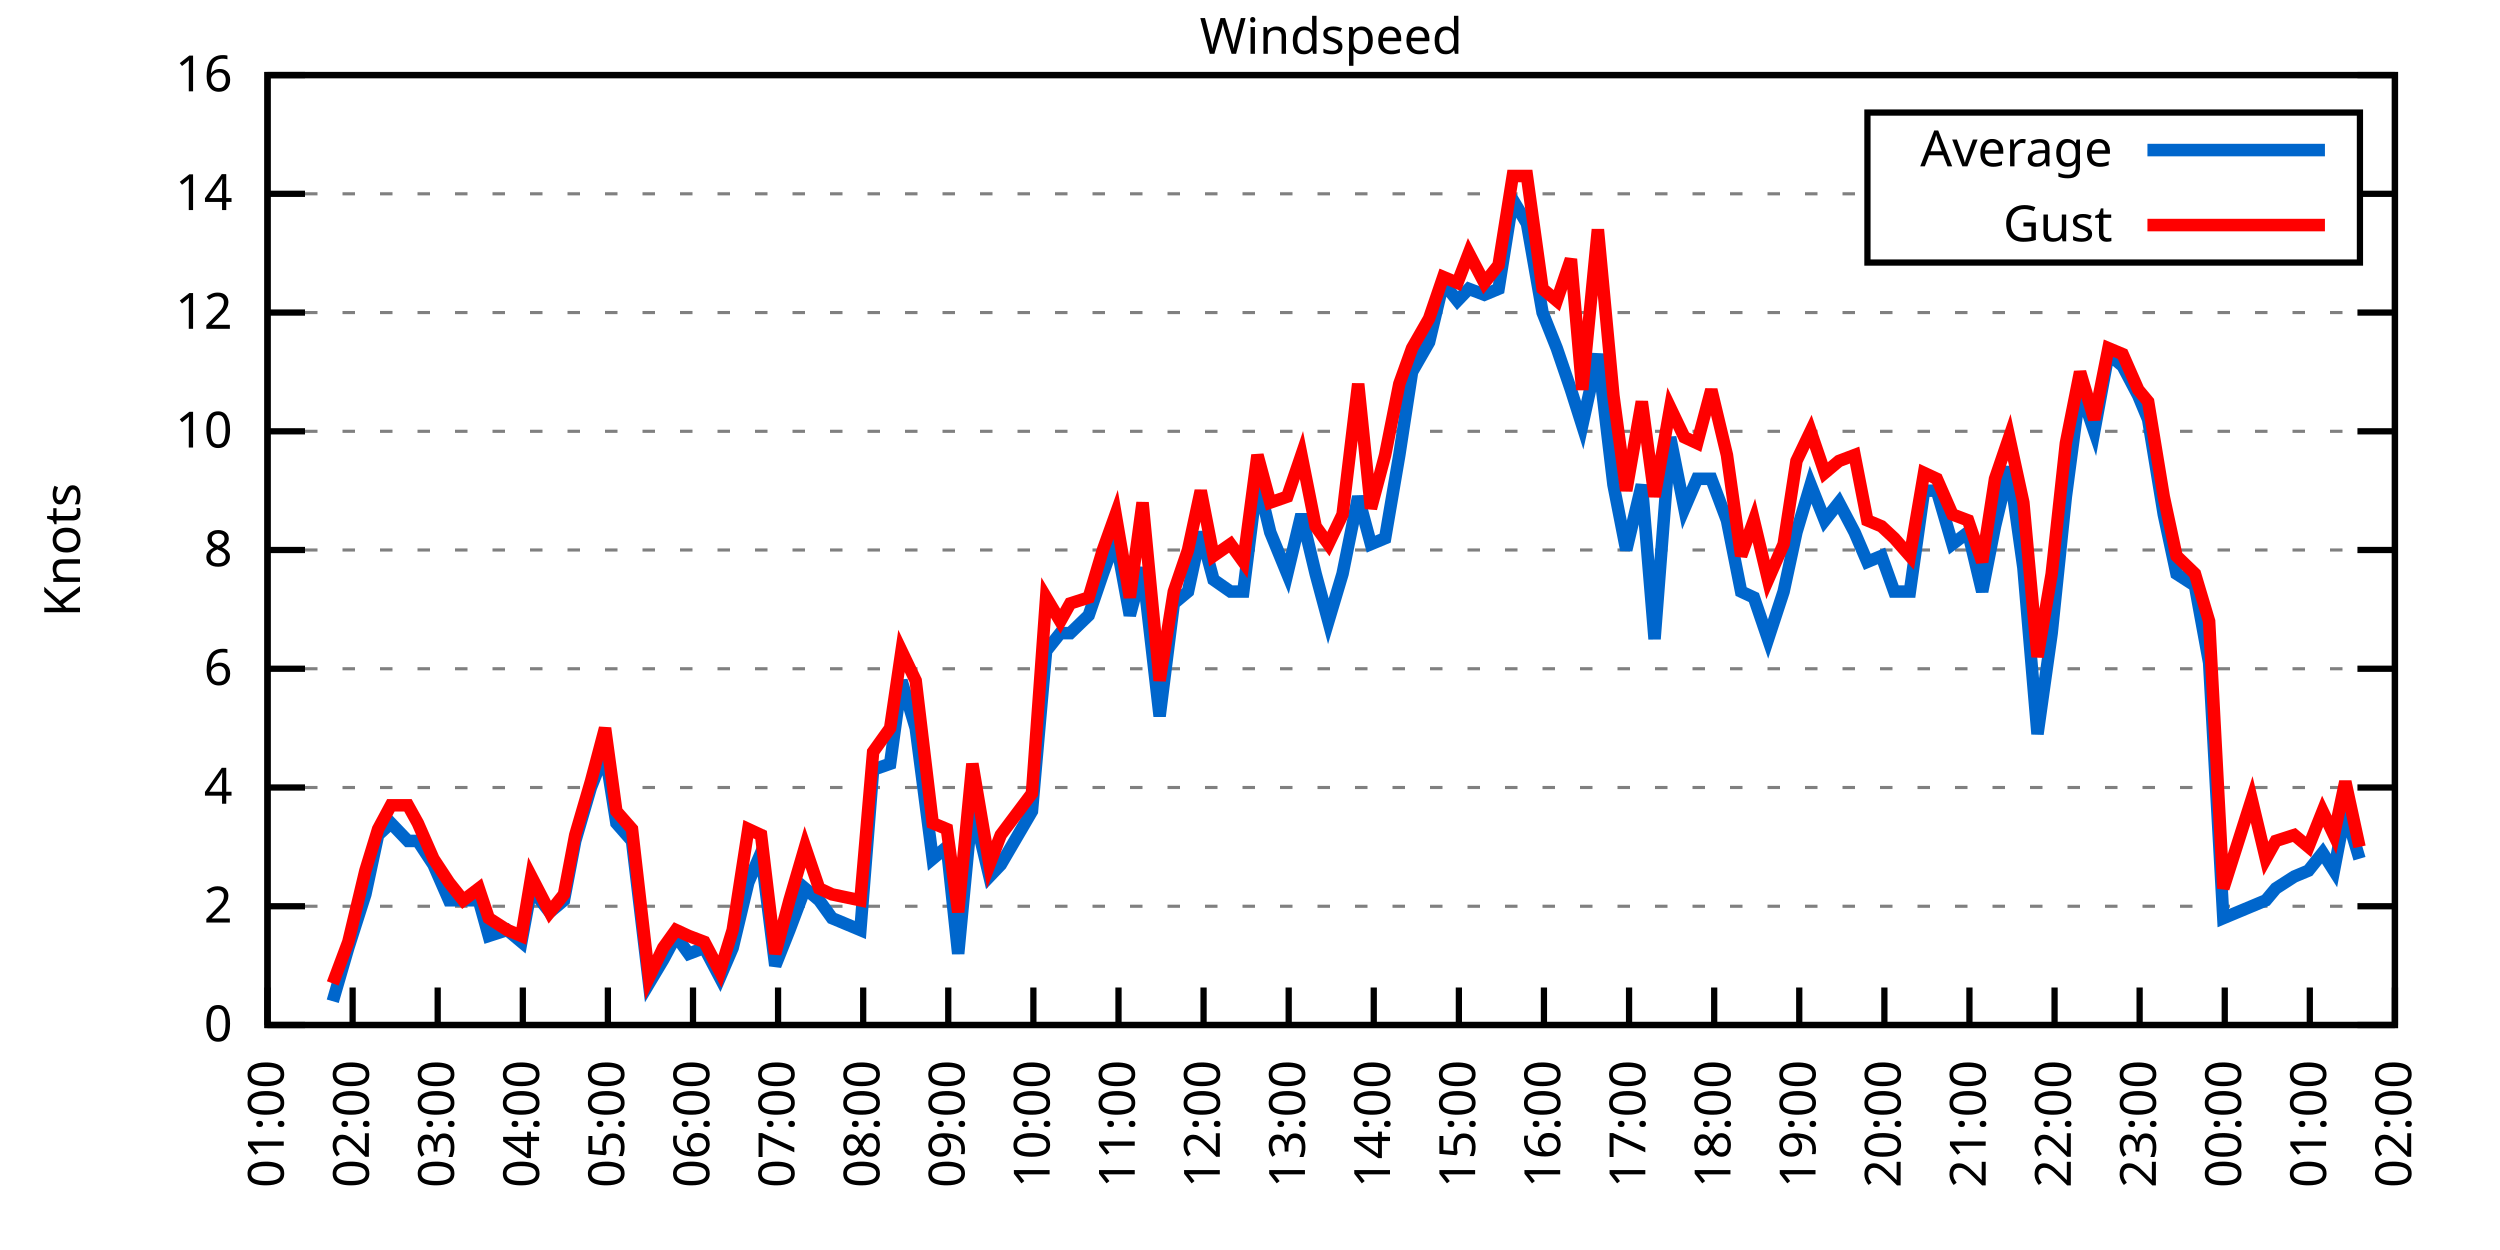
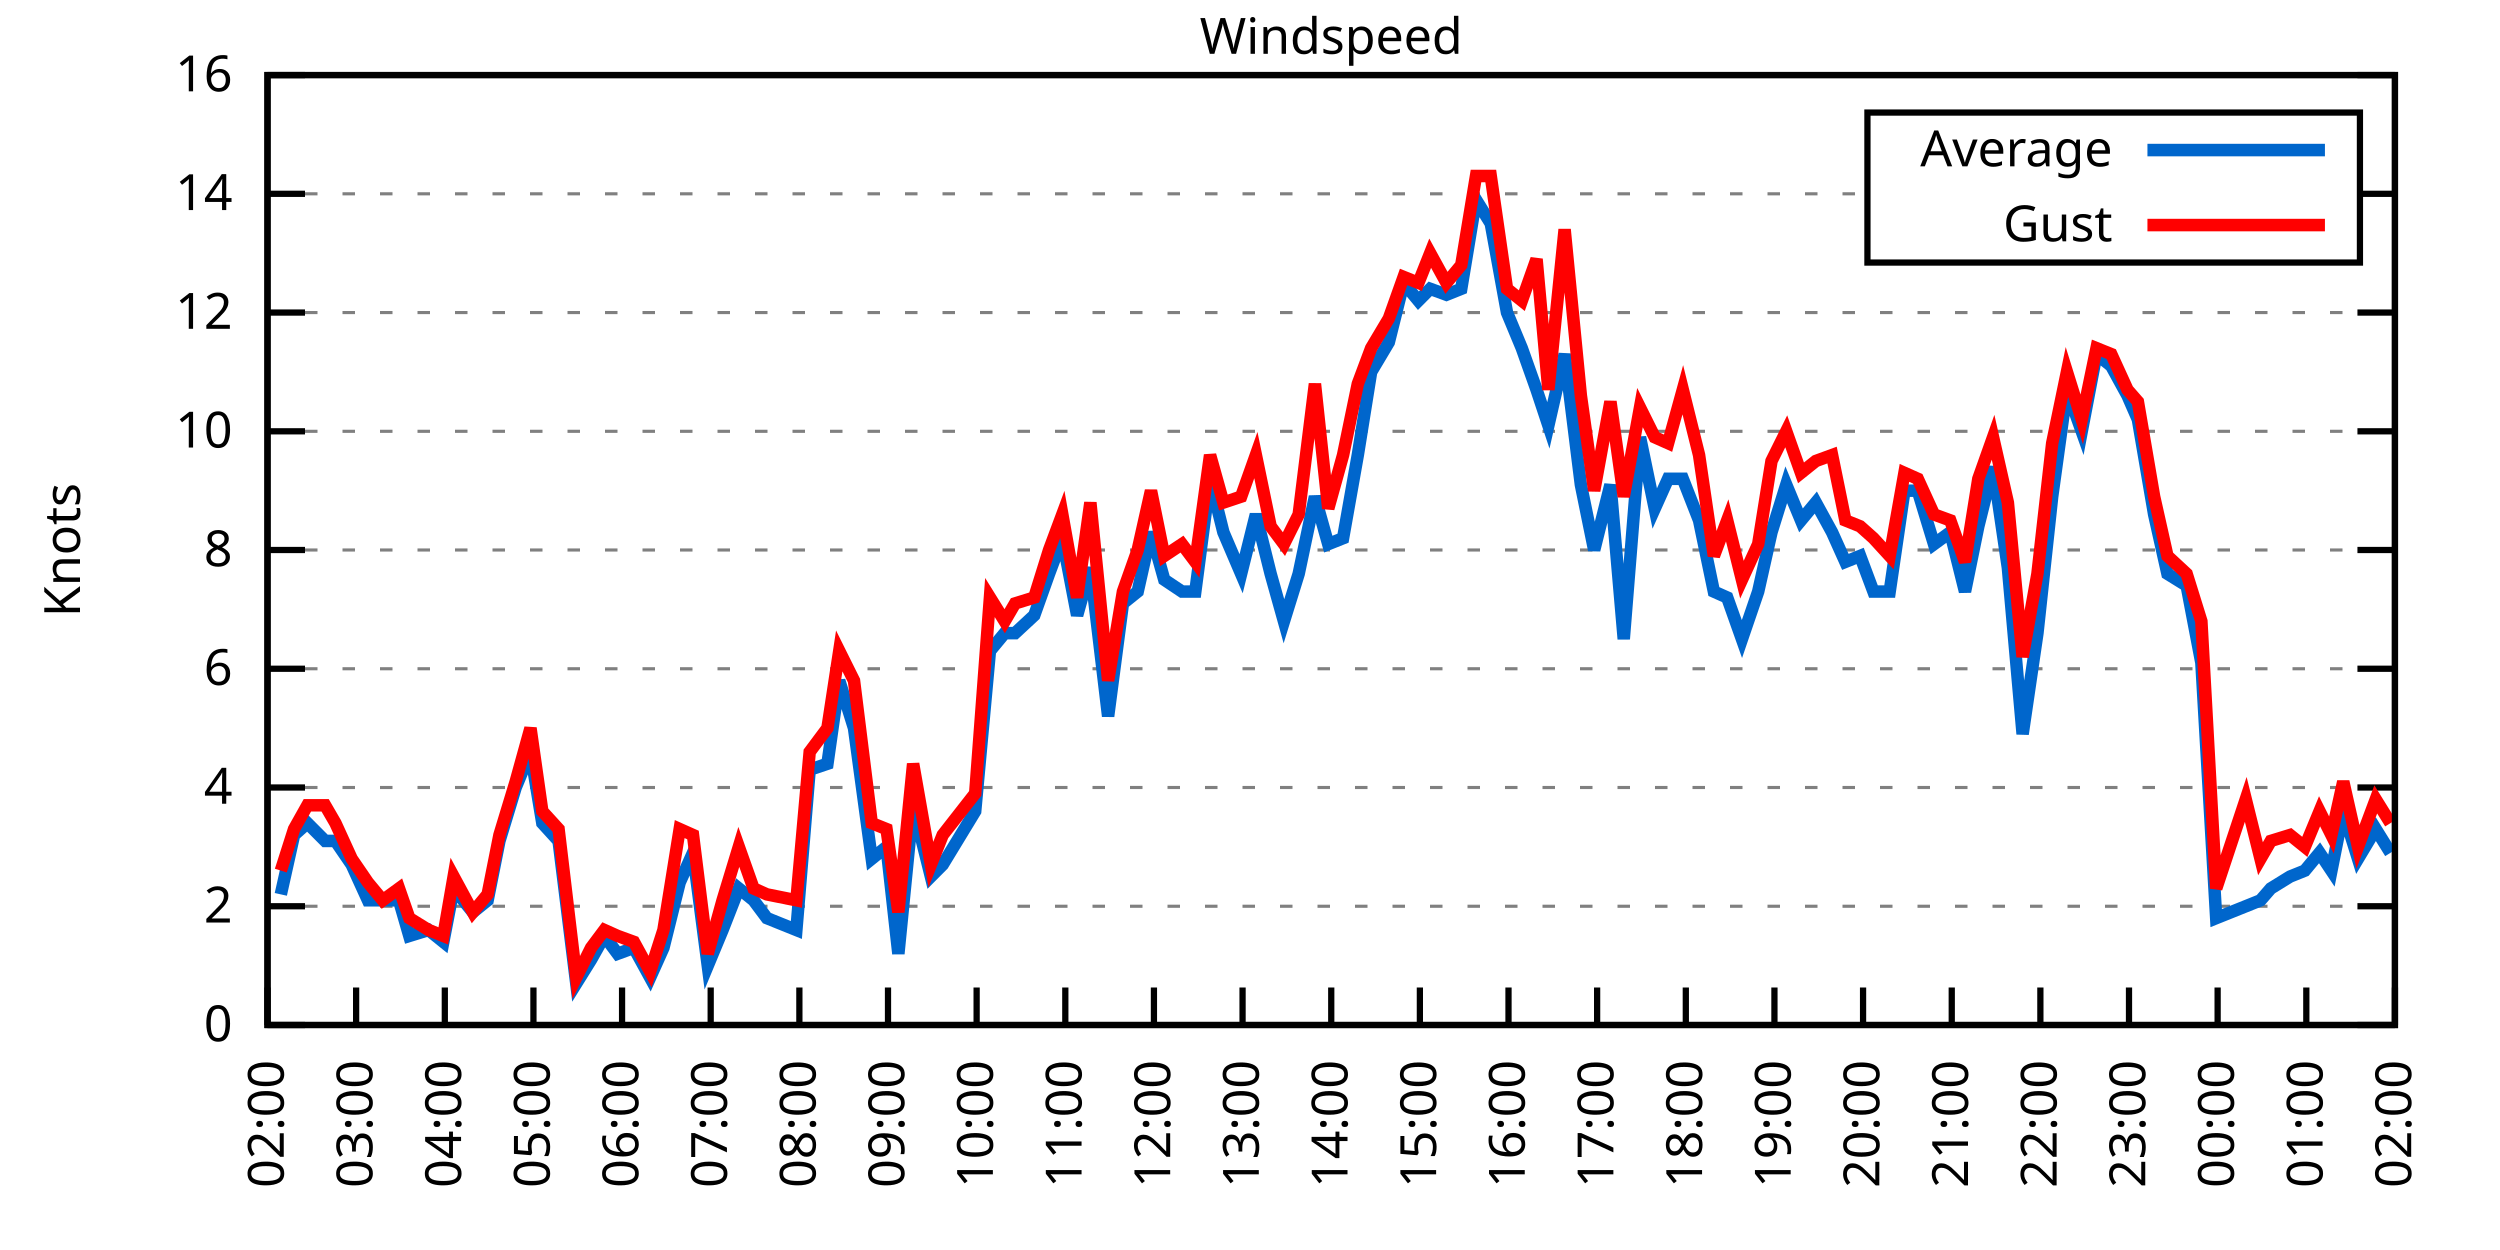
<svg xmlns="http://www.w3.org/2000/svg" xmlns:xlink="http://www.w3.org/1999/xlink" width="400" height="200" viewBox="0 0 400 200">
  <g id="gnuplot_canvas">
    <rect x="0" y="0" width="400" height="200" fill="none" />
    <defs>
      <circle id="gpDot" r="0.5" stroke-width="0.5" stroke="currentColor" />
      <path id="gpPt0" stroke-width="0.333" stroke="currentColor" d="M-1,0 h2 M0,-1 v2" />
      <path id="gpPt1" stroke-width="0.333" stroke="currentColor" d="M-1,-1 L1,1 M1,-1 L-1,1" />
      <path id="gpPt2" stroke-width="0.333" stroke="currentColor" d="M-1,0 L1,0 M0,-1 L0,1 M-1,-1 L1,1 M-1,1 L1,-1" />
      <rect id="gpPt3" stroke-width="0.333" stroke="currentColor" x="-1" y="-1" width="2" height="2" />
      <rect id="gpPt4" stroke-width="0.333" stroke="currentColor" fill="currentColor" x="-1" y="-1" width="2" height="2" />
      <circle id="gpPt5" stroke-width="0.333" stroke="currentColor" cx="0" cy="0" r="1" />
      <use xlink:href="#gpPt5" id="gpPt6" fill="currentColor" stroke="none" />
      <path id="gpPt7" stroke-width="0.333" stroke="currentColor" d="M0,-1.33 L-1.33,0.67 L1.33,0.67 z" />
      <use xlink:href="#gpPt7" id="gpPt8" fill="currentColor" stroke="none" />
      <use xlink:href="#gpPt7" id="gpPt9" stroke="currentColor" transform="rotate(180)" />
      <use xlink:href="#gpPt9" id="gpPt10" fill="currentColor" stroke="none" />
      <use xlink:href="#gpPt3" id="gpPt11" stroke="currentColor" transform="rotate(45)" />
      <use xlink:href="#gpPt11" id="gpPt12" fill="currentColor" stroke="none" />
      <path id="gpPt13" stroke-width="0.333" stroke="currentColor" d="M0,1.330 L1.265,0.411 L0.782,-1.067 L-0.782,-1.076 L-1.265,0.411 z" />
      <use xlink:href="#gpPt13" id="gpPt14" fill="currentColor" stroke="none" />
      <filter id="textbox" filterUnits="objectBoundingBox" x="0" y="0" height="1" width="1">
        <feFlood flood-color="white" flood-opacity="1" result="bgnd" />
        <feComposite in="SourceGraphic" in2="bgnd" operator="atop" />
      </filter>
      <filter id="greybox" filterUnits="objectBoundingBox" x="0" y="0" height="1" width="1">
        <feFlood flood-color="lightgrey" flood-opacity="1" result="grey" />
        <feComposite in="SourceGraphic" in2="grey" operator="atop" />
      </filter>
    </defs>
    <g fill="none" color="white" stroke="currentColor" stroke-width="1.00" stroke-linecap="butt" stroke-linejoin="miter">
</g>
    <g fill="none" color="black" stroke="currentColor" stroke-width="1.00" stroke-linecap="butt" stroke-linejoin="miter">
      <g stroke="none" shape-rendering="crispEdges">
        <polygon fill="rgb(255, 255, 255)" points="42.80,164.00 383.18,164.00 383.18,12.02 42.80,12.02 " />
      </g>
    </g>
    <g fill="none" color="black" stroke="currentColor" stroke-width="1.00" stroke-linecap="butt" stroke-linejoin="miter">
</g>
    <g fill="none" color="black" stroke="black" stroke-width="0.50" stroke-linecap="butt" stroke-linejoin="miter">
</g>
    <g fill="none" color="gray" stroke="currentColor" stroke-width="0.50" stroke-linecap="butt" stroke-linejoin="miter">
      <path stroke="gray" stroke-dasharray="2,4" class="gridline" d="M42.80,164.00 L383.19,164.00  " />
    </g>
    <g fill="none" color="gray" stroke="gray" stroke-width="1.00" stroke-linecap="butt" stroke-linejoin="miter">
</g>
    <g fill="none" color="black" stroke="currentColor" stroke-width="1.00" stroke-linecap="butt" stroke-linejoin="miter">
      <path stroke="black" d="M42.80,164.00 L48.80,164.00 M383.19,164.00 L377.19,164.00  " />
      <g transform="translate(37.20,166.60)" stroke="none" fill="black" font-family="Sans" font-size="8.00" text-anchor="end">
        <text>
          <tspan font-family="Sans"> 0</tspan>
        </text>
      </g>
    </g>
    <g fill="none" color="black" stroke="currentColor" stroke-width="1.00" stroke-linecap="butt" stroke-linejoin="miter">
</g>
    <g fill="none" color="black" stroke="black" stroke-width="0.50" stroke-linecap="butt" stroke-linejoin="miter">
</g>
    <g fill="none" color="gray" stroke="currentColor" stroke-width="0.50" stroke-linecap="butt" stroke-linejoin="miter">
      <path stroke="gray" stroke-dasharray="2,4" class="gridline" d="M42.80,145.00 L383.19,145.00  " />
    </g>
    <g fill="none" color="gray" stroke="gray" stroke-width="1.00" stroke-linecap="butt" stroke-linejoin="miter">
</g>
    <g fill="none" color="black" stroke="currentColor" stroke-width="1.00" stroke-linecap="butt" stroke-linejoin="miter">
      <path stroke="black" d="M42.80,145.00 L48.80,145.00 M383.19,145.00 L377.19,145.00  " />
      <g transform="translate(37.20,147.60)" stroke="none" fill="black" font-family="Sans" font-size="8.00" text-anchor="end">
        <text>
          <tspan font-family="Sans"> 2</tspan>
        </text>
      </g>
    </g>
    <g fill="none" color="black" stroke="currentColor" stroke-width="1.00" stroke-linecap="butt" stroke-linejoin="miter">
</g>
    <g fill="none" color="black" stroke="black" stroke-width="0.50" stroke-linecap="butt" stroke-linejoin="miter">
</g>
    <g fill="none" color="gray" stroke="currentColor" stroke-width="0.50" stroke-linecap="butt" stroke-linejoin="miter">
      <path stroke="gray" stroke-dasharray="2,4" class="gridline" d="M42.80,126.00 L383.19,126.00  " />
    </g>
    <g fill="none" color="gray" stroke="gray" stroke-width="1.00" stroke-linecap="butt" stroke-linejoin="miter">
</g>
    <g fill="none" color="black" stroke="currentColor" stroke-width="1.00" stroke-linecap="butt" stroke-linejoin="miter">
      <path stroke="black" d="M42.80,126.00 L48.80,126.00 M383.19,126.00 L377.19,126.00  " />
      <g transform="translate(37.20,128.60)" stroke="none" fill="black" font-family="Sans" font-size="8.00" text-anchor="end">
        <text>
          <tspan font-family="Sans"> 4</tspan>
        </text>
      </g>
    </g>
    <g fill="none" color="black" stroke="currentColor" stroke-width="1.00" stroke-linecap="butt" stroke-linejoin="miter">
</g>
    <g fill="none" color="black" stroke="black" stroke-width="0.50" stroke-linecap="butt" stroke-linejoin="miter">
</g>
    <g fill="none" color="gray" stroke="currentColor" stroke-width="0.50" stroke-linecap="butt" stroke-linejoin="miter">
      <path stroke="gray" stroke-dasharray="2,4" class="gridline" d="M42.80,107.00 L383.19,107.00  " />
    </g>
    <g fill="none" color="gray" stroke="gray" stroke-width="1.00" stroke-linecap="butt" stroke-linejoin="miter">
</g>
    <g fill="none" color="black" stroke="currentColor" stroke-width="1.00" stroke-linecap="butt" stroke-linejoin="miter">
      <path stroke="black" d="M42.80,107.00 L48.80,107.00 M383.19,107.00 L377.19,107.00  " />
      <g transform="translate(37.20,109.60)" stroke="none" fill="black" font-family="Sans" font-size="8.00" text-anchor="end">
        <text>
          <tspan font-family="Sans"> 6</tspan>
        </text>
      </g>
    </g>
    <g fill="none" color="black" stroke="currentColor" stroke-width="1.00" stroke-linecap="butt" stroke-linejoin="miter">
</g>
    <g fill="none" color="black" stroke="black" stroke-width="0.50" stroke-linecap="butt" stroke-linejoin="miter">
</g>
    <g fill="none" color="gray" stroke="currentColor" stroke-width="0.50" stroke-linecap="butt" stroke-linejoin="miter">
      <path stroke="gray" stroke-dasharray="2,4" class="gridline" d="M42.80,88.00 L383.19,88.00  " />
    </g>
    <g fill="none" color="gray" stroke="gray" stroke-width="1.00" stroke-linecap="butt" stroke-linejoin="miter">
</g>
    <g fill="none" color="black" stroke="currentColor" stroke-width="1.00" stroke-linecap="butt" stroke-linejoin="miter">
      <path stroke="black" d="M42.80,88.00 L48.80,88.00 M383.19,88.00 L377.19,88.00  " />
      <g transform="translate(37.20,90.60)" stroke="none" fill="black" font-family="Sans" font-size="8.00" text-anchor="end">
        <text>
          <tspan font-family="Sans"> 8</tspan>
        </text>
      </g>
    </g>
    <g fill="none" color="black" stroke="currentColor" stroke-width="1.00" stroke-linecap="butt" stroke-linejoin="miter">
</g>
    <g fill="none" color="black" stroke="black" stroke-width="0.50" stroke-linecap="butt" stroke-linejoin="miter">
</g>
    <g fill="none" color="gray" stroke="currentColor" stroke-width="0.50" stroke-linecap="butt" stroke-linejoin="miter">
      <path stroke="gray" stroke-dasharray="2,4" class="gridline" d="M42.80,69.01 L383.19,69.01  " />
    </g>
    <g fill="none" color="gray" stroke="gray" stroke-width="1.00" stroke-linecap="butt" stroke-linejoin="miter">
</g>
    <g fill="none" color="black" stroke="currentColor" stroke-width="1.00" stroke-linecap="butt" stroke-linejoin="miter">
      <path stroke="black" d="M42.80,69.01 L48.80,69.01 M383.19,69.01 L377.19,69.01  " />
      <g transform="translate(37.20,71.61)" stroke="none" fill="black" font-family="Sans" font-size="8.00" text-anchor="end">
        <text>
          <tspan font-family="Sans"> 10</tspan>
        </text>
      </g>
    </g>
    <g fill="none" color="black" stroke="currentColor" stroke-width="1.00" stroke-linecap="butt" stroke-linejoin="miter">
</g>
    <g fill="none" color="black" stroke="black" stroke-width="0.50" stroke-linecap="butt" stroke-linejoin="miter">
</g>
    <g fill="none" color="gray" stroke="currentColor" stroke-width="0.50" stroke-linecap="butt" stroke-linejoin="miter">
      <path stroke="gray" stroke-dasharray="2,4" class="gridline" d="M42.80,50.01 L383.19,50.01  " />
    </g>
    <g fill="none" color="gray" stroke="gray" stroke-width="1.00" stroke-linecap="butt" stroke-linejoin="miter">
</g>
    <g fill="none" color="black" stroke="currentColor" stroke-width="1.00" stroke-linecap="butt" stroke-linejoin="miter">
      <path stroke="black" d="M42.80,50.01 L48.80,50.01 M383.19,50.01 L377.19,50.01  " />
      <g transform="translate(37.20,52.61)" stroke="none" fill="black" font-family="Sans" font-size="8.00" text-anchor="end">
        <text>
          <tspan font-family="Sans"> 12</tspan>
        </text>
      </g>
    </g>
    <g fill="none" color="black" stroke="currentColor" stroke-width="1.00" stroke-linecap="butt" stroke-linejoin="miter">
</g>
    <g fill="none" color="black" stroke="black" stroke-width="0.50" stroke-linecap="butt" stroke-linejoin="miter">
</g>
    <g fill="none" color="gray" stroke="currentColor" stroke-width="0.50" stroke-linecap="butt" stroke-linejoin="miter">
      <path stroke="gray" stroke-dasharray="2,4" class="gridline" d="M42.80,31.01 L298.79,31.01 M377.59,31.01 L383.19,31.01  " />
    </g>
    <g fill="none" color="gray" stroke="gray" stroke-width="1.00" stroke-linecap="butt" stroke-linejoin="miter">
</g>
    <g fill="none" color="black" stroke="currentColor" stroke-width="1.00" stroke-linecap="butt" stroke-linejoin="miter">
      <path stroke="black" d="M42.80,31.01 L48.80,31.01 M383.19,31.01 L377.19,31.01  " />
      <g transform="translate(37.20,33.61)" stroke="none" fill="black" font-family="Sans" font-size="8.00" text-anchor="end">
        <text>
          <tspan font-family="Sans"> 14</tspan>
        </text>
      </g>
    </g>
    <g fill="none" color="black" stroke="currentColor" stroke-width="1.00" stroke-linecap="butt" stroke-linejoin="miter">
</g>
    <g fill="none" color="black" stroke="black" stroke-width="0.50" stroke-linecap="butt" stroke-linejoin="miter">
</g>
    <g fill="none" color="gray" stroke="currentColor" stroke-width="0.50" stroke-linecap="butt" stroke-linejoin="miter">
      <path stroke="gray" stroke-dasharray="2,4" class="gridline" d="M42.80,12.01 L383.19,12.01  " />
    </g>
    <g fill="none" color="gray" stroke="gray" stroke-width="1.00" stroke-linecap="butt" stroke-linejoin="miter">
</g>
    <g fill="none" color="black" stroke="currentColor" stroke-width="1.00" stroke-linecap="butt" stroke-linejoin="miter">
      <path stroke="black" d="M42.80,12.01 L48.80,12.01 M383.19,12.01 L377.19,12.01  " />
      <g transform="translate(37.20,14.61)" stroke="none" fill="black" font-family="Sans" font-size="8.00" text-anchor="end">
        <text>
          <tspan font-family="Sans"> 16</tspan>
        </text>
      </g>
    </g>
    <g fill="none" color="black" stroke="currentColor" stroke-width="1.00" stroke-linecap="butt" stroke-linejoin="miter">
      <path stroke="black" d="M42.80,164.00 L42.80,158.00  " />
      <g transform="translate(45.40,169.60) rotate(270.00)" stroke="none" fill="black" font-family="Sans" font-size="8.00" text-anchor="end">
        <text>
-           <tspan font-family="Sans">01:00</tspan>
-         </text>
-       </g>
-     </g>
-     <g fill="none" color="black" stroke="currentColor" stroke-width="1.00" stroke-linecap="butt" stroke-linejoin="miter">
-       <path stroke="black" d="M56.42,164.00 L56.42,158.00  " />
-       <g transform="translate(59.02,169.60) rotate(270.00)" stroke="none" fill="black" font-family="Sans" font-size="8.00" text-anchor="end">
-         <text>
          <tspan font-family="Sans">02:00</tspan>
        </text>
      </g>
    </g>
    <g fill="none" color="black" stroke="currentColor" stroke-width="1.00" stroke-linecap="butt" stroke-linejoin="miter">
-       <path stroke="black" d="M70.03,164.00 L70.03,158.00  " />
-       <g transform="translate(72.63,169.60) rotate(270.00)" stroke="none" fill="black" font-family="Sans" font-size="8.00" text-anchor="end">
+       <path stroke="black" d="M56.98,164.00 L56.98,158.00  " />
+       <g transform="translate(59.58,169.60) rotate(270.00)" stroke="none" fill="black" font-family="Sans" font-size="8.00" text-anchor="end">
        <text>
          <tspan font-family="Sans">03:00</tspan>
        </text>
      </g>
    </g>
    <g fill="none" color="black" stroke="currentColor" stroke-width="1.00" stroke-linecap="butt" stroke-linejoin="miter">
-       <path stroke="black" d="M83.65,164.00 L83.65,158.00  " />
-       <g transform="translate(86.25,169.60) rotate(270.00)" stroke="none" fill="black" font-family="Sans" font-size="8.00" text-anchor="end">
+       <path stroke="black" d="M71.17,164.00 L71.17,158.00  " />
+       <g transform="translate(73.77,169.60) rotate(270.00)" stroke="none" fill="black" font-family="Sans" font-size="8.00" text-anchor="end">
        <text>
          <tspan font-family="Sans">04:00</tspan>
        </text>
      </g>
    </g>
    <g fill="none" color="black" stroke="currentColor" stroke-width="1.00" stroke-linecap="butt" stroke-linejoin="miter">
-       <path stroke="black" d="M97.26,164.00 L97.26,158.00  " />
-       <g transform="translate(99.86,169.60) rotate(270.00)" stroke="none" fill="black" font-family="Sans" font-size="8.00" text-anchor="end">
+       <path stroke="black" d="M85.35,164.00 L85.35,158.00  " />
+       <g transform="translate(87.95,169.60) rotate(270.00)" stroke="none" fill="black" font-family="Sans" font-size="8.00" text-anchor="end">
        <text>
          <tspan font-family="Sans">05:00</tspan>
        </text>
      </g>
    </g>
    <g fill="none" color="black" stroke="currentColor" stroke-width="1.00" stroke-linecap="butt" stroke-linejoin="miter">
-       <path stroke="black" d="M110.88,164.00 L110.88,158.00  " />
-       <g transform="translate(113.48,169.60) rotate(270.00)" stroke="none" fill="black" font-family="Sans" font-size="8.00" text-anchor="end">
+       <path stroke="black" d="M99.53,164.00 L99.53,158.00  " />
+       <g transform="translate(102.13,169.60) rotate(270.00)" stroke="none" fill="black" font-family="Sans" font-size="8.00" text-anchor="end">
        <text>
          <tspan font-family="Sans">06:00</tspan>
        </text>
      </g>
    </g>
    <g fill="none" color="black" stroke="currentColor" stroke-width="1.00" stroke-linecap="butt" stroke-linejoin="miter">
-       <path stroke="black" d="M124.49,164.00 L124.49,158.00  " />
-       <g transform="translate(127.09,169.60) rotate(270.00)" stroke="none" fill="black" font-family="Sans" font-size="8.00" text-anchor="end">
+       <path stroke="black" d="M113.71,164.00 L113.71,158.00  " />
+       <g transform="translate(116.31,169.60) rotate(270.00)" stroke="none" fill="black" font-family="Sans" font-size="8.00" text-anchor="end">
        <text>
          <tspan font-family="Sans">07:00</tspan>
        </text>
      </g>
    </g>
    <g fill="none" color="black" stroke="currentColor" stroke-width="1.00" stroke-linecap="butt" stroke-linejoin="miter">
-       <path stroke="black" d="M138.11,164.00 L138.11,158.00  " />
-       <g transform="translate(140.71,169.60) rotate(270.00)" stroke="none" fill="black" font-family="Sans" font-size="8.00" text-anchor="end">
+       <path stroke="black" d="M127.90,164.00 L127.90,158.00  " />
+       <g transform="translate(130.50,169.60) rotate(270.00)" stroke="none" fill="black" font-family="Sans" font-size="8.00" text-anchor="end">
        <text>
          <tspan font-family="Sans">08:00</tspan>
        </text>
      </g>
    </g>
    <g fill="none" color="black" stroke="currentColor" stroke-width="1.00" stroke-linecap="butt" stroke-linejoin="miter">
-       <path stroke="black" d="M151.72,164.00 L151.72,158.00  " />
-       <g transform="translate(154.32,169.60) rotate(270.00)" stroke="none" fill="black" font-family="Sans" font-size="8.00" text-anchor="end">
+       <path stroke="black" d="M142.08,164.00 L142.08,158.00  " />
+       <g transform="translate(144.68,169.60) rotate(270.00)" stroke="none" fill="black" font-family="Sans" font-size="8.00" text-anchor="end">
        <text>
          <tspan font-family="Sans">09:00</tspan>
        </text>
      </g>
    </g>
    <g fill="none" color="black" stroke="currentColor" stroke-width="1.00" stroke-linecap="butt" stroke-linejoin="miter">
-       <path stroke="black" d="M165.34,164.00 L165.34,158.00  " />
-       <g transform="translate(167.94,169.60) rotate(270.00)" stroke="none" fill="black" font-family="Sans" font-size="8.00" text-anchor="end">
+       <path stroke="black" d="M156.26,164.00 L156.26,158.00  " />
+       <g transform="translate(158.86,169.60) rotate(270.00)" stroke="none" fill="black" font-family="Sans" font-size="8.00" text-anchor="end">
        <text>
          <tspan font-family="Sans">10:00</tspan>
        </text>
      </g>
    </g>
    <g fill="none" color="black" stroke="currentColor" stroke-width="1.00" stroke-linecap="butt" stroke-linejoin="miter">
-       <path stroke="black" d="M178.96,164.00 L178.96,158.00  " />
-       <g transform="translate(181.56,169.60) rotate(270.00)" stroke="none" fill="black" font-family="Sans" font-size="8.00" text-anchor="end">
+       <path stroke="black" d="M170.45,164.00 L170.45,158.00  " />
+       <g transform="translate(173.05,169.60) rotate(270.00)" stroke="none" fill="black" font-family="Sans" font-size="8.00" text-anchor="end">
        <text>
          <tspan font-family="Sans">11:00</tspan>
        </text>
      </g>
    </g>
    <g fill="none" color="black" stroke="currentColor" stroke-width="1.00" stroke-linecap="butt" stroke-linejoin="miter">
-       <path stroke="black" d="M192.57,164.00 L192.57,158.00  " />
-       <g transform="translate(195.17,169.60) rotate(270.00)" stroke="none" fill="black" font-family="Sans" font-size="8.00" text-anchor="end">
+       <path stroke="black" d="M184.63,164.00 L184.63,158.00  " />
+       <g transform="translate(187.23,169.60) rotate(270.00)" stroke="none" fill="black" font-family="Sans" font-size="8.00" text-anchor="end">
        <text>
          <tspan font-family="Sans">12:00</tspan>
        </text>
      </g>
    </g>
    <g fill="none" color="black" stroke="currentColor" stroke-width="1.00" stroke-linecap="butt" stroke-linejoin="miter">
-       <path stroke="black" d="M206.19,164.00 L206.19,158.00  " />
-       <g transform="translate(208.79,169.60) rotate(270.00)" stroke="none" fill="black" font-family="Sans" font-size="8.00" text-anchor="end">
+       <path stroke="black" d="M198.81,164.00 L198.81,158.00  " />
+       <g transform="translate(201.41,169.60) rotate(270.00)" stroke="none" fill="black" font-family="Sans" font-size="8.00" text-anchor="end">
        <text>
          <tspan font-family="Sans">13:00</tspan>
        </text>
      </g>
    </g>
    <g fill="none" color="black" stroke="currentColor" stroke-width="1.00" stroke-linecap="butt" stroke-linejoin="miter">
-       <path stroke="black" d="M219.80,164.00 L219.80,158.00  " />
-       <g transform="translate(222.40,169.60) rotate(270.00)" stroke="none" fill="black" font-family="Sans" font-size="8.00" text-anchor="end">
+       <path stroke="black" d="M213.00,164.00 L213.00,158.00  " />
+       <g transform="translate(215.60,169.60) rotate(270.00)" stroke="none" fill="black" font-family="Sans" font-size="8.00" text-anchor="end">
        <text>
          <tspan font-family="Sans">14:00</tspan>
        </text>
      </g>
    </g>
    <g fill="none" color="black" stroke="currentColor" stroke-width="1.00" stroke-linecap="butt" stroke-linejoin="miter">
-       <path stroke="black" d="M233.42,164.00 L233.42,158.00  " />
-       <g transform="translate(236.02,169.60) rotate(270.00)" stroke="none" fill="black" font-family="Sans" font-size="8.00" text-anchor="end">
+       <path stroke="black" d="M227.18,164.00 L227.18,158.00  " />
+       <g transform="translate(229.78,169.60) rotate(270.00)" stroke="none" fill="black" font-family="Sans" font-size="8.00" text-anchor="end">
        <text>
          <tspan font-family="Sans">15:00</tspan>
        </text>
      </g>
    </g>
    <g fill="none" color="black" stroke="currentColor" stroke-width="1.00" stroke-linecap="butt" stroke-linejoin="miter">
-       <path stroke="black" d="M247.03,164.00 L247.03,158.00  " />
-       <g transform="translate(249.63,169.60) rotate(270.00)" stroke="none" fill="black" font-family="Sans" font-size="8.00" text-anchor="end">
+       <path stroke="black" d="M241.36,164.00 L241.36,158.00  " />
+       <g transform="translate(243.96,169.60) rotate(270.00)" stroke="none" fill="black" font-family="Sans" font-size="8.00" text-anchor="end">
        <text>
          <tspan font-family="Sans">16:00</tspan>
        </text>
      </g>
    </g>
    <g fill="none" color="black" stroke="currentColor" stroke-width="1.00" stroke-linecap="butt" stroke-linejoin="miter">
-       <path stroke="black" d="M260.65,164.00 L260.65,158.00  " />
-       <g transform="translate(263.25,169.60) rotate(270.00)" stroke="none" fill="black" font-family="Sans" font-size="8.00" text-anchor="end">
+       <path stroke="black" d="M255.54,164.00 L255.54,158.00  " />
+       <g transform="translate(258.14,169.60) rotate(270.00)" stroke="none" fill="black" font-family="Sans" font-size="8.00" text-anchor="end">
        <text>
          <tspan font-family="Sans">17:00</tspan>
        </text>
      </g>
    </g>
    <g fill="none" color="black" stroke="currentColor" stroke-width="1.00" stroke-linecap="butt" stroke-linejoin="miter">
-       <path stroke="black" d="M274.27,164.00 L274.27,158.00  " />
-       <g transform="translate(276.87,169.60) rotate(270.00)" stroke="none" fill="black" font-family="Sans" font-size="8.00" text-anchor="end">
+       <path stroke="black" d="M269.73,164.00 L269.73,158.00  " />
+       <g transform="translate(272.33,169.60) rotate(270.00)" stroke="none" fill="black" font-family="Sans" font-size="8.00" text-anchor="end">
        <text>
          <tspan font-family="Sans">18:00</tspan>
        </text>
      </g>
    </g>
    <g fill="none" color="black" stroke="currentColor" stroke-width="1.00" stroke-linecap="butt" stroke-linejoin="miter">
-       <path stroke="black" d="M287.88,164.00 L287.88,158.00  " />
-       <g transform="translate(290.48,169.60) rotate(270.00)" stroke="none" fill="black" font-family="Sans" font-size="8.00" text-anchor="end">
+       <path stroke="black" d="M283.91,164.00 L283.91,158.00  " />
+       <g transform="translate(286.51,169.60) rotate(270.00)" stroke="none" fill="black" font-family="Sans" font-size="8.00" text-anchor="end">
        <text>
          <tspan font-family="Sans">19:00</tspan>
        </text>
      </g>
    </g>
    <g fill="none" color="black" stroke="currentColor" stroke-width="1.00" stroke-linecap="butt" stroke-linejoin="miter">
-       <path stroke="black" d="M301.50,164.00 L301.50,158.00  " />
-       <g transform="translate(304.10,169.60) rotate(270.00)" stroke="none" fill="black" font-family="Sans" font-size="8.00" text-anchor="end">
+       <path stroke="black" d="M298.09,164.00 L298.09,158.00  " />
+       <g transform="translate(300.69,169.60) rotate(270.00)" stroke="none" fill="black" font-family="Sans" font-size="8.00" text-anchor="end">
        <text>
          <tspan font-family="Sans">20:00</tspan>
        </text>
      </g>
    </g>
    <g fill="none" color="black" stroke="currentColor" stroke-width="1.00" stroke-linecap="butt" stroke-linejoin="miter">
-       <path stroke="black" d="M315.11,164.00 L315.11,158.00  " />
-       <g transform="translate(317.71,169.60) rotate(270.00)" stroke="none" fill="black" font-family="Sans" font-size="8.00" text-anchor="end">
+       <path stroke="black" d="M312.28,164.00 L312.28,158.00  " />
+       <g transform="translate(314.88,169.60) rotate(270.00)" stroke="none" fill="black" font-family="Sans" font-size="8.00" text-anchor="end">
        <text>
          <tspan font-family="Sans">21:00</tspan>
        </text>
      </g>
    </g>
    <g fill="none" color="black" stroke="currentColor" stroke-width="1.00" stroke-linecap="butt" stroke-linejoin="miter">
-       <path stroke="black" d="M328.73,164.00 L328.73,158.00  " />
-       <g transform="translate(331.33,169.60) rotate(270.00)" stroke="none" fill="black" font-family="Sans" font-size="8.00" text-anchor="end">
+       <path stroke="black" d="M326.46,164.00 L326.46,158.00  " />
+       <g transform="translate(329.06,169.60) rotate(270.00)" stroke="none" fill="black" font-family="Sans" font-size="8.00" text-anchor="end">
        <text>
          <tspan font-family="Sans">22:00</tspan>
        </text>
      </g>
    </g>
    <g fill="none" color="black" stroke="currentColor" stroke-width="1.00" stroke-linecap="butt" stroke-linejoin="miter">
-       <path stroke="black" d="M342.34,164.00 L342.34,158.00  " />
-       <g transform="translate(344.94,169.60) rotate(270.00)" stroke="none" fill="black" font-family="Sans" font-size="8.00" text-anchor="end">
+       <path stroke="black" d="M340.64,164.00 L340.64,158.00  " />
+       <g transform="translate(343.24,169.60) rotate(270.00)" stroke="none" fill="black" font-family="Sans" font-size="8.00" text-anchor="end">
        <text>
          <tspan font-family="Sans">23:00</tspan>
        </text>
      </g>
    </g>
    <g fill="none" color="black" stroke="currentColor" stroke-width="1.00" stroke-linecap="butt" stroke-linejoin="miter">
-       <path stroke="black" d="M355.96,164.00 L355.96,158.00  " />
-       <g transform="translate(358.56,169.60) rotate(270.00)" stroke="none" fill="black" font-family="Sans" font-size="8.00" text-anchor="end">
+       <path stroke="black" d="M354.82,164.00 L354.82,158.00  " />
+       <g transform="translate(357.42,169.60) rotate(270.00)" stroke="none" fill="black" font-family="Sans" font-size="8.00" text-anchor="end">
        <text>
          <tspan font-family="Sans">00:00</tspan>
        </text>
      </g>
    </g>
    <g fill="none" color="black" stroke="currentColor" stroke-width="1.00" stroke-linecap="butt" stroke-linejoin="miter">
-       <path stroke="black" d="M369.57,164.00 L369.57,158.00  " />
-       <g transform="translate(372.17,169.60) rotate(270.00)" stroke="none" fill="black" font-family="Sans" font-size="8.00" text-anchor="end">
+       <path stroke="black" d="M369.01,164.00 L369.01,158.00  " />
+       <g transform="translate(371.61,169.60) rotate(270.00)" stroke="none" fill="black" font-family="Sans" font-size="8.00" text-anchor="end">
        <text>
          <tspan font-family="Sans">01:00</tspan>
        </text>
      </g>
    </g>
    <g fill="none" color="black" stroke="currentColor" stroke-width="1.00" stroke-linecap="butt" stroke-linejoin="miter">
      <path stroke="black" d="M383.19,164.00 L383.19,158.00  " />
      <g transform="translate(385.79,169.60) rotate(270.00)" stroke="none" fill="black" font-family="Sans" font-size="8.00" text-anchor="end">
        <text>
          <tspan font-family="Sans">02:00</tspan>
        </text>
      </g>
    </g>
    <g fill="none" color="black" stroke="currentColor" stroke-width="1.00" stroke-linecap="butt" stroke-linejoin="miter">
</g>
    <g fill="none" color="black" stroke="currentColor" stroke-width="1.00" stroke-linecap="butt" stroke-linejoin="miter">
      <path stroke="black" d="M42.80,12.01 L42.80,164.00 L383.19,164.00 L383.19,12.01 L42.80,12.01 Z  " />
    </g>
    <g fill="none" color="black" stroke="currentColor" stroke-width="1.00" stroke-linecap="butt" stroke-linejoin="miter">
</g>
    <g fill="none" color="black" stroke="currentColor" stroke-width="1.00" stroke-linecap="butt" stroke-linejoin="miter">
      <path stroke="black" d="M298.79,42.01 L298.79,18.01 L377.59,18.01 L377.59,42.01 L298.79,42.01 Z  " />
    </g>
    <g id="Windspeed_plot_1">
      <g fill="none" color="white" stroke="black" stroke-width="2.00" stroke-linecap="butt" stroke-linejoin="miter">
</g>
      <g fill="none" color="black" stroke="currentColor" stroke-width="2.00" stroke-linecap="butt" stroke-linejoin="miter">
        <g transform="translate(337.99,26.61)" stroke="none" fill="black" font-family="Sans" font-size="8.00" text-anchor="end">
          <text>
            <tspan font-family="Sans">Average</tspan>
          </text>
        </g>
      </g>
      <g fill="none" color="black" stroke="currentColor" stroke-width="2.00" stroke-linecap="butt" stroke-linejoin="miter">
-         <path stroke="rgb(  0, 102, 204)" d="M343.59,24.01 L371.99,24.01 M53.24,160.20 L55.73,151.65 L58.46,143.10 L60.50,133.60 L62.54,131.70 L65.27,134.55   L66.85,134.55 L69.35,138.35 L71.85,144.05 L74.12,144.05 L76.61,144.05 L78.20,149.75 L81.15,148.80 L83.42,150.70   L85.01,142.15 L87.96,145.95 L90.23,144.05 L92.04,134.55 L94.54,126.00 L96.81,120.30 L98.62,131.70 L101.12,134.55   L103.84,157.35 L106.11,153.55 L108.15,149.75 L110.20,152.60 L112.69,151.65 L115.19,156.40 L117.23,151.65 L119.73,141.20   L121.77,136.45 L124.04,154.50 L126.31,148.80 L128.81,142.15 L131.07,144.05 L133.12,146.90 L137.66,148.80 L139.70,123.15   L142.42,122.20 L144.24,108.90 L146.51,116.50 L149.23,137.40 L151.50,135.50 L153.31,152.60 L155.58,128.85 L158.31,140.25   L160.12,138.35 L165.11,129.80 L167.38,104.15 L169.65,101.30 L171.24,101.30 L174.19,98.45 L176.46,91.80 L178.50,86.11   L180.77,98.45 L182.81,90.85 L185.54,114.60 L187.81,96.55 L190.08,94.65 L192.12,85.16 L194.16,92.75 L196.88,94.65   L198.93,94.65 L201.19,76.61 L203.24,85.16 L205.96,91.80 L208.23,82.31 L210.50,91.80 L212.54,99.40 L214.81,91.80   L217.31,79.46 L219.35,87.06 L221.62,86.11 L223.89,72.81 L225.93,59.51 L228.65,54.76 L230.92,45.26 L233.19,48.11   L235.01,46.21 L237.50,47.16 L239.77,46.21 L242.04,31.96 L244.31,35.76 L246.81,50.01 L249.08,55.71 L251.35,62.36   L253.16,68.06 L255.66,56.66 L258.15,77.56 L260.20,88.00 L262.69,77.56 L264.73,102.25 L267.23,69.96 L269.50,81.36   L271.54,76.61 L273.81,76.61 L276.31,83.26 L278.58,94.65 L280.62,95.60 L282.89,102.25 L285.38,94.65 L287.43,85.16   L289.70,77.56 L291.97,83.26 L294.23,80.41 L296.73,85.16 L298.77,89.90 L301.04,88.95 L303.08,94.65 L305.58,94.65   L307.85,78.51 L309.89,78.51 L312.39,87.06 L314.89,85.16 L317.15,94.65 L319.20,84.21 L321.47,74.71 L323.74,90.85   L326.00,117.45 L328.27,101.30 L330.54,79.46 L332.81,62.36 L335.08,69.01 L337.35,56.66 L339.62,58.56 L342.12,63.31   L343.70,67.11 L346.20,82.31 L348.24,91.80 L351.19,93.70 L353.46,106.05 L355.73,146.90 L360.27,145.00 L362.54,144.05   L364.13,142.15 L367.08,140.25 L369.35,139.30 L371.62,136.45 L373.43,139.30 L375.25,129.80 L377.52,137.40  " />
+         <path stroke="rgb(  0, 102, 204)" d="M343.59,24.01 L371.99,24.01 M44.93,143.10 L47.05,133.60 L49.18,131.70 L52.02,134.55 L53.67,134.55 L56.27,138.35   L58.87,144.05 L61.24,144.05 L63.84,144.05 L65.49,149.75 L68.57,148.80 L70.93,150.70 L72.58,142.15 L75.66,145.95   L78.02,144.05 L79.91,134.55 L82.51,126.00 L84.88,120.30 L86.77,131.70 L89.37,134.55 L92.20,157.35 L94.57,153.55   L96.70,149.75 L98.82,152.60 L101.42,151.65 L104.02,156.40 L106.15,151.65 L108.75,141.20 L110.88,136.45 L113.24,154.50   L115.61,148.80 L118.21,142.15 L120.57,144.05 L122.70,146.90 L127.42,148.80 L129.55,123.15 L132.39,122.20 L134.28,108.90   L136.64,116.50 L139.48,137.40 L141.84,135.50 L143.74,152.60 L146.10,128.85 L148.94,140.25 L150.83,138.35 L156.03,129.80   L158.39,104.15 L160.75,101.30 L162.41,101.30 L165.48,98.45 L167.85,91.80 L169.97,86.11 L172.34,98.45 L174.46,90.85   L177.30,114.60 L179.67,96.55 L182.03,94.65 L184.16,85.16 L186.28,92.75 L189.12,94.65 L191.25,94.65 L193.61,76.61   L195.74,85.16 L198.58,91.80 L200.94,82.31 L203.30,91.80 L205.43,99.40 L207.79,91.80 L210.39,79.46 L212.52,87.06   L214.89,86.11 L217.25,72.81 L219.38,59.51 L222.21,54.76 L224.58,45.26 L226.94,48.11 L228.83,46.21 L231.43,47.16   L233.80,46.21 L236.16,31.96 L238.52,35.76 L241.12,50.01 L243.49,55.71 L245.85,62.36 L247.74,68.06 L250.34,56.66   L252.94,77.56 L255.07,88.00 L257.67,77.56 L259.80,102.25 L262.40,69.96 L264.76,81.36 L266.89,76.61 L269.25,76.61   L271.85,83.26 L274.22,94.65 L276.35,95.60 L278.71,102.25 L281.31,94.65 L283.44,85.16 L285.80,77.56 L288.16,83.26   L290.53,80.41 L293.13,85.16 L295.26,89.90 L297.62,88.95 L299.75,94.65 L302.35,94.65 L304.71,78.51 L306.84,78.51   L309.44,87.06 L312.04,85.16 L314.40,94.65 L316.53,84.21 L318.89,74.71 L321.26,90.85 L323.62,117.45 L325.99,101.30   L328.35,79.46 L330.71,62.36 L333.08,69.01 L335.44,56.66 L337.80,58.56 L340.40,63.31 L342.06,67.11 L344.66,82.31   L346.79,91.80 L349.86,93.70 L352.22,106.05 L354.59,146.90 L359.32,145.00 L361.68,144.05 L363.33,142.15 L366.41,140.25   L368.77,139.30 L371.13,136.45 L373.03,139.30 L374.92,129.80 L377.28,137.40 L380.12,132.65 L382.48,136.45  " />
      </g>
    </g>
    <g id="Windspeed_plot_2">
      <g fill="none" color="black" stroke="currentColor" stroke-width="2.00" stroke-linecap="butt" stroke-linejoin="miter">
        <g transform="translate(337.99,38.61)" stroke="none" fill="black" font-family="Sans" font-size="8.00" text-anchor="end">
          <text>
            <tspan font-family="Sans">Gust</tspan>
          </text>
        </g>
      </g>
      <g fill="none" color="black" stroke="currentColor" stroke-width="2.00" stroke-linecap="butt" stroke-linejoin="miter">
-         <path stroke="rgb(255,   0,   0)" d="M343.59,36.01 L371.99,36.01 M53.24,157.35 L55.73,150.70 L58.46,139.30 L60.50,132.65 L62.54,128.85 L65.27,128.85   L66.85,131.70 L69.35,137.40 L71.85,141.20 L74.12,144.05 L76.61,142.15 L78.20,146.90 L81.15,148.80 L83.42,149.75   L85.01,140.25 L87.96,145.95 L90.23,143.10 L92.04,133.60 L94.54,125.05 L96.81,116.50 L98.62,129.80 L101.12,132.65   L103.84,156.40 L106.11,151.65 L108.15,148.80 L110.20,149.75 L112.69,150.70 L115.19,155.45 L117.23,148.80 L119.73,132.65   L121.77,133.60 L124.04,152.60 L126.31,144.05 L128.81,135.50 L131.07,142.15 L133.12,143.10 L137.66,144.05 L139.70,120.30   L142.42,116.50 L144.24,104.15 L146.51,108.90 L149.23,131.70 L151.50,132.65 L153.31,145.95 L155.58,122.20 L158.31,138.35   L160.12,133.60 L165.11,126.95 L167.38,95.60 L169.65,99.40 L171.24,96.55 L174.19,95.60 L176.46,88.00 L178.50,82.31   L180.77,95.60 L182.81,80.41 L185.54,108.90 L187.81,94.65 L190.08,88.00 L192.12,78.51 L194.16,88.95 L196.88,87.06   L198.93,89.90 L201.19,72.81 L203.24,80.41 L205.96,79.46 L208.23,72.81 L210.50,84.21 L212.54,87.06 L214.81,82.31   L217.31,61.41 L219.35,81.36 L221.62,72.81 L223.89,61.41 L225.93,55.71 L228.65,50.96 L230.92,44.31 L233.19,45.26   L235.01,40.51 L237.50,45.26 L239.77,42.41 L242.04,28.16 L244.31,28.16 L246.81,46.21 L249.08,48.11 L251.35,41.46   L253.16,62.36 L255.66,36.71 L258.15,63.31 L260.20,78.51 L262.69,64.26 L264.73,79.46 L267.23,65.21 L269.50,69.96   L271.54,70.91 L273.81,62.36 L276.31,72.81 L278.58,88.95 L280.62,83.26 L282.89,92.75 L285.38,87.06 L287.43,73.76   L289.70,69.01 L291.97,75.66 L294.23,73.76 L296.73,72.81 L298.77,83.26 L301.04,84.21 L303.08,86.11 L305.58,88.95   L307.85,75.66 L309.89,76.61 L312.39,82.31 L314.89,83.26 L317.15,89.90 L319.20,76.61 L321.47,69.96 L323.74,80.41   L326.00,105.10 L328.27,91.80 L330.54,70.91 L332.81,59.51 L335.08,67.11 L337.35,55.71 L339.62,56.66 L342.12,62.36   L343.70,64.26 L346.20,79.46 L348.24,88.95 L351.19,91.80 L353.46,99.40 L355.73,142.15 L360.27,127.90 L362.54,137.40   L364.13,134.55 L367.08,133.60 L369.35,135.50 L371.62,129.80 L373.43,133.60 L375.25,125.05 L377.52,135.50  " />
+         <path stroke="rgb(255,   0,   0)" d="M343.59,36.01 L371.99,36.01 M44.93,139.30 L47.05,132.65 L49.18,128.85 L52.02,128.85 L53.67,131.70 L56.27,137.40   L58.87,141.20 L61.24,144.05 L63.84,142.15 L65.49,146.90 L68.57,148.80 L70.93,149.75 L72.58,140.25 L75.66,145.95   L78.02,143.10 L79.91,133.60 L82.51,125.05 L84.88,116.50 L86.77,129.80 L89.37,132.65 L92.20,156.40 L94.57,151.65   L96.70,148.80 L98.82,149.75 L101.42,150.70 L104.02,155.45 L106.15,148.80 L108.75,132.65 L110.88,133.60 L113.24,152.60   L115.61,144.05 L118.21,135.50 L120.57,142.15 L122.70,143.10 L127.42,144.05 L129.55,120.30 L132.39,116.50 L134.28,104.15   L136.64,108.90 L139.48,131.70 L141.84,132.65 L143.74,145.95 L146.10,122.20 L148.94,138.35 L150.83,133.60 L156.03,126.95   L158.39,95.60 L160.75,99.40 L162.41,96.55 L165.48,95.60 L167.85,88.00 L169.97,82.31 L172.34,95.60 L174.46,80.41   L177.30,108.90 L179.67,94.65 L182.03,88.00 L184.16,78.51 L186.28,88.95 L189.12,87.06 L191.25,89.90 L193.61,72.81   L195.74,80.41 L198.58,79.46 L200.94,72.81 L203.30,84.21 L205.43,87.06 L207.79,82.31 L210.39,61.41 L212.52,81.36   L214.89,72.81 L217.25,61.41 L219.38,55.71 L222.21,50.96 L224.58,44.31 L226.94,45.26 L228.83,40.51 L231.43,45.26   L233.80,42.41 L236.16,28.16 L238.52,28.16 L241.12,46.21 L243.49,48.11 L245.85,41.46 L247.74,62.36 L250.34,36.71   L252.94,63.31 L255.07,78.51 L257.67,64.26 L259.80,79.46 L262.40,65.21 L264.76,69.96 L266.89,70.91 L269.25,62.36   L271.85,72.81 L274.22,88.95 L276.35,83.26 L278.71,92.75 L281.31,87.06 L283.44,73.76 L285.80,69.01 L288.16,75.66   L290.53,73.76 L293.13,72.81 L295.26,83.26 L297.62,84.21 L299.75,86.11 L302.35,88.95 L304.71,75.66 L306.84,76.61   L309.44,82.31 L312.04,83.26 L314.40,89.90 L316.53,76.61 L318.89,69.96 L321.26,80.41 L323.62,105.10 L325.99,91.80   L328.35,70.91 L330.71,59.51 L333.08,67.11 L335.44,55.71 L337.80,56.66 L340.40,62.36 L342.06,64.26 L344.66,79.46   L346.79,88.95 L349.86,91.80 L352.22,99.40 L354.59,142.15 L359.32,127.90 L361.68,137.40 L363.33,134.55 L366.41,133.60   L368.77,135.50 L371.13,129.80 L373.03,133.60 L374.92,125.05 L377.28,135.50 L380.12,127.90 L382.48,131.70  " />
      </g>
    </g>
    <g fill="none" color="black" stroke="currentColor" stroke-width="2.00" stroke-linecap="butt" stroke-linejoin="miter">
</g>
    <g fill="none" color="black" stroke="black" stroke-width="1.00" stroke-linecap="butt" stroke-linejoin="miter">
</g>
    <g fill="none" color="black" stroke="currentColor" stroke-width="1.00" stroke-linecap="butt" stroke-linejoin="miter">
      <path stroke="black" d="M42.80,12.01 L42.80,164.00 L383.19,164.00 L383.19,12.01 L42.80,12.01 Z  " />
      <g transform="translate(12.80,88.01) rotate(270.00)" stroke="none" fill="black" font-family="Sans" font-size="8.00" text-anchor="middle">
        <text>
          <tspan font-family="Sans">Knots</tspan>
        </text>
      </g>
    </g>
    <g fill="none" color="black" stroke="currentColor" stroke-width="1.00" stroke-linecap="butt" stroke-linejoin="miter">
</g>
    <g fill="none" color="black" stroke="currentColor" stroke-width="1.00" stroke-linecap="butt" stroke-linejoin="miter">
      <g transform="translate(212.99,8.61)" stroke="none" fill="black" font-family="Sans" font-size="8.00" text-anchor="middle">
        <text>
          <tspan font-family="Sans">Windspeed</tspan>
        </text>
      </g>
    </g>
    <g fill="none" color="black" stroke="currentColor" stroke-width="1.00" stroke-linecap="butt" stroke-linejoin="miter">
</g>
  </g>
</svg>
